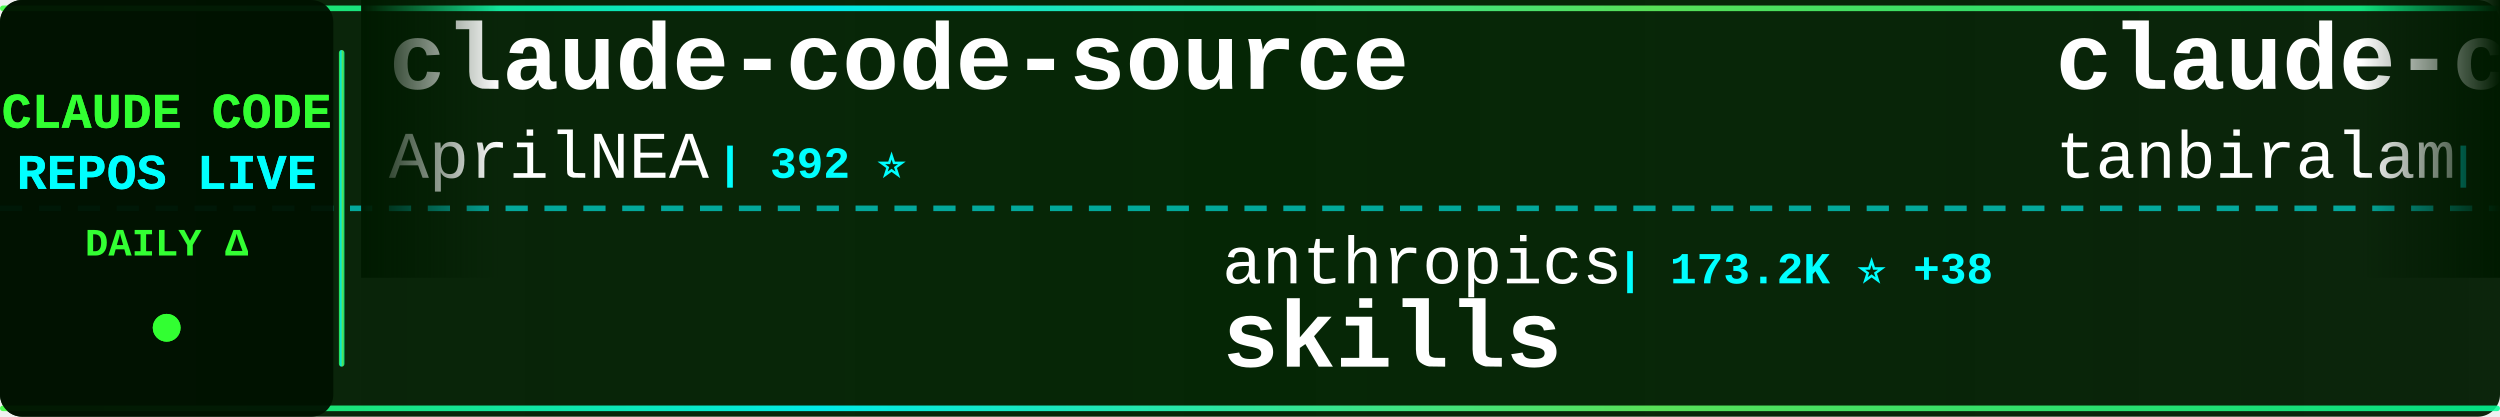
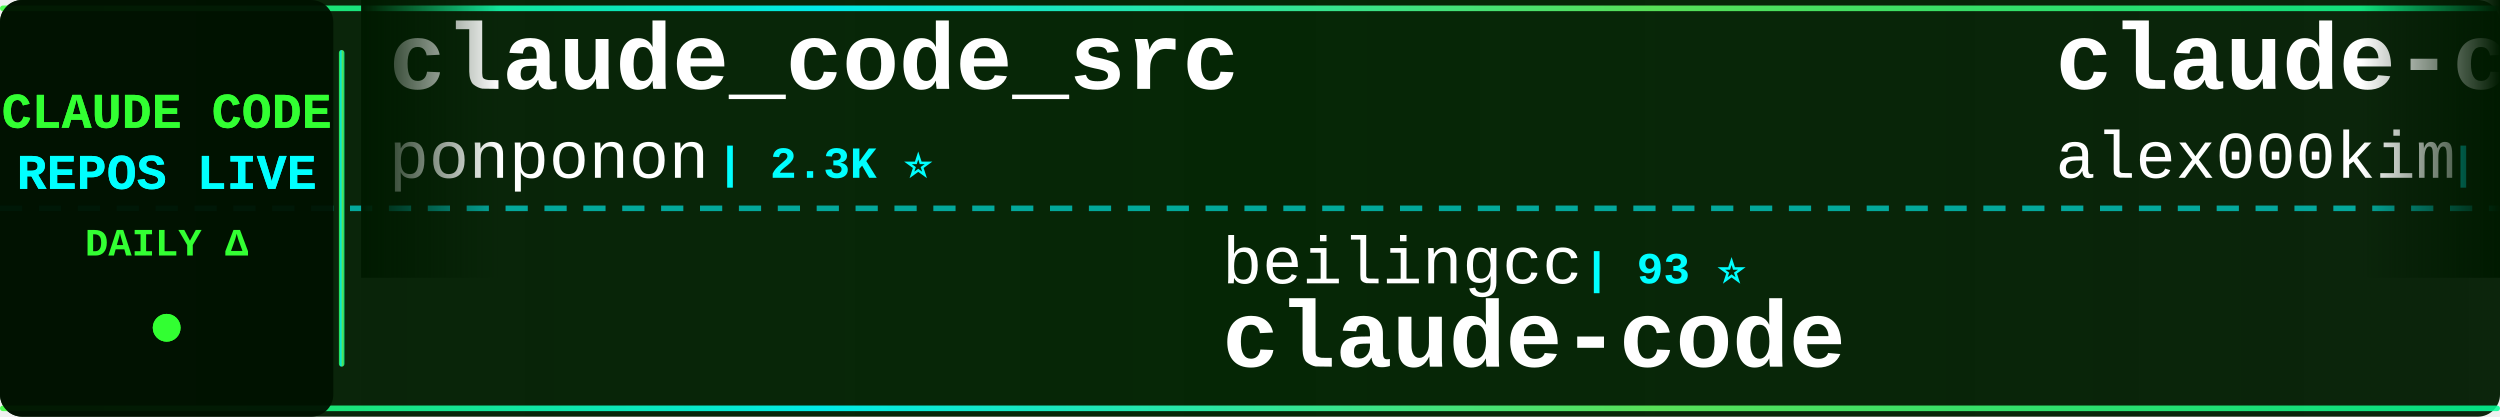
<svg xmlns="http://www.w3.org/2000/svg" width="900" height="150">
  <defs>
    <linearGradient id="tickerBg" x1="0%" y1="0%" x2="100%" y2="0%">
      <stop offset="0%" style="stop-color:#001a00;stop-opacity:0.95" />
      <stop offset="50%" style="stop-color:#002200;stop-opacity:0.98" />
      <stop offset="100%" style="stop-color:#001a00;stop-opacity:0.95" />
    </linearGradient>
    <linearGradient id="borderGrad" x1="0%" y1="0%" x2="100%" y2="0%">
      <stop offset="0%" style="stop-color:#33ff33;stop-opacity:0.85">
        <animate attributeName="stop-opacity" values="0.85;1;0.85" dur="2s" repeatCount="indefinite" />
      </stop>
      <stop offset="33%" style="stop-color:#00ffff;stop-opacity:0.9">
        <animate attributeName="stop-opacity" values="0.9;1;0.9" dur="2.2s" repeatCount="indefinite" />
      </stop>
      <stop offset="66%" style="stop-color:#66ff66;stop-opacity:0.85">
        <animate attributeName="stop-opacity" values="0.85;1;0.85" dur="1.8s" repeatCount="indefinite" />
      </stop>
      <stop offset="100%" style="stop-color:#00ff99;stop-opacity:0.85">
        <animate attributeName="stop-opacity" values="0.85;1;0.85" dur="2s" repeatCount="indefinite" />
      </stop>
    </linearGradient>
    <filter id="textGlow">
      <feGaussianBlur stdDeviation="0.1" result="coloredBlur" />
      <feMerge>
        <feMergeNode in="coloredBlur" />
        <feMergeNode in="SourceGraphic" />
      </feMerge>
    </filter>
    <filter id="metricGlow">
      <feGaussianBlur stdDeviation="0.2" result="coloredBlur" />
      <feMerge>
        <feMergeNode in="coloredBlur" />
        <feMergeNode in="SourceGraphic" />
      </feMerge>
    </filter>
    <linearGradient id="leftFade" x1="0%" y1="0%" x2="100%" y2="0%">
      <stop offset="0%" style="stop-color:#001a00;stop-opacity:1" />
      <stop offset="100%" style="stop-color:#001a00;stop-opacity:0" />
    </linearGradient>
    <linearGradient id="rightFade" x1="0%" y1="0%" x2="100%" y2="0%">
      <stop offset="0%" style="stop-color:#001a00;stop-opacity:0" />
      <stop offset="100%" style="stop-color:#001a00;stop-opacity:1" />
    </linearGradient>
  </defs>
  <rect width="900" height="150" fill="url(#tickerBg)" rx="8" />
  <rect x="0" y="2" width="900" height="2" fill="url(#borderGrad)" rx="1" />
  <rect x="0" y="146" width="900" height="2" fill="url(#borderGrad)" rx="1" />
  <line x1="0" y1="75" x2="900" y2="75" stroke="#00ffff" stroke-width="2" stroke-dasharray="8 6" opacity="0.6" />
  <rect x="0" y="0" width="120" height="150" fill="#001100" opacity="0.95" rx="8" />
  <text x="60" y="46" font-family="'Courier New', monospace" font-size="18" font-weight="bold" fill="#33ff33" text-anchor="middle" filter="url(#textGlow)">
    CLAUDE CODE
  </text>
  <text x="60" y="68" font-family="'Courier New', monospace" font-size="18" font-weight="bold" fill="#00ffff" text-anchor="middle" filter="url(#textGlow)">
    REPOS LIVE
  </text>
  <text x="60" y="92" font-family="'Courier New', monospace" font-size="14" font-weight="bold" fill="#33ff33" text-anchor="middle">
    DAILY Δ
  </text>
  <circle cx="60" cy="118" r="5" fill="#33ff33" filter="url(#metricGlow)">
    <animate attributeName="r" values="4;6;4" dur="1.5s" repeatCount="indefinite" />
    <animate attributeName="opacity" values="0.6;1;0.6" dur="1.5s" repeatCount="indefinite" />
  </circle>
  <rect x="122" y="18" width="2" height="114" fill="url(#borderGrad)" rx="1" />
  <clipPath id="tickerClip">
    <rect x="130" y="0" width="770" height="150" />
  </clipPath>
  <g clip-path="url(#tickerClip)">
    <g id="tickerItems">
      <animateTransform attributeName="transform" attributeType="XML" type="translate" from="0 0" to="-3000 0" dur="54s" repeatCount="indefinite" />
      <g transform="translate(0, 0)">
-         <text x="140" y="32" font-family="'Courier New', monospace" font-size="34" font-weight="bold" fill="#ffffff">claude-code-source</text>
-         <text x="140" y="64" font-family="'Courier New', monospace" font-size="24" font-weight="normal" fill="#ffffff" opacity="1.0">AprilNEA</text>
-         <text x="258" y="64" font-family="'Courier New', monospace" font-size="16" font-weight="bold" fill="#00ffff"> | 392 ⭐</text>
+         <text x="140" y="32" font-family="'Courier New', monospace" font-size="34" font-weight="bold" fill="#ffffff">claude_code_src</text>
+         <text x="140" y="64" font-family="'Courier New', monospace" font-size="24" font-weight="normal" fill="#ffffff" opacity="1.0">ponponon</text>
+         <text x="258" y="64" font-family="'Courier New', monospace" font-size="16" font-weight="bold" fill="#00ffff"> | 2.3K ⭐</text>
      </g>
      <g transform="translate(300, 0)">
-         <text x="140" y="102" font-family="'Courier New', monospace" font-size="24" font-weight="normal" fill="#ffffff" opacity="1.0">anthropics</text>
-         <text x="282" y="102" font-family="'Courier New', monospace" font-size="16" font-weight="bold" fill="#00ffff"> | 173.2K ⭐ +38</text>
-         <text x="140" y="132" font-family="'Courier New', monospace" font-size="34" font-weight="bold" fill="#ffffff">skills</text>
+         <text x="140" y="102" font-family="'Courier New', monospace" font-size="24" font-weight="normal" fill="#ffffff" opacity="1.0">beilingcc</text>
+         <text x="270" y="102" font-family="'Courier New', monospace" font-size="16" font-weight="bold" fill="#00ffff"> | 93 ⭐</text>
+         <text x="140" y="132" font-family="'Courier New', monospace" font-size="34" font-weight="bold" fill="#ffffff">claude-code</text>
      </g>
      <g transform="translate(600, 0)">
        <text x="140" y="32" font-family="'Courier New', monospace" font-size="34" font-weight="bold" fill="#ffffff">claude-code</text>
-         <text x="140" y="64" font-family="'Courier New', monospace" font-size="24" font-weight="normal" fill="#ffffff" opacity="1.0">tanbiralam</text>
-         <text x="282" y="64" font-family="'Courier New', monospace" font-size="16" font-weight="bold" fill="#00ffff"> | 2.2K ⭐</text>
+         <text x="140" y="64" font-family="'Courier New', monospace" font-size="24" font-weight="normal" fill="#ffffff" opacity="1.0">alex000kim</text>
+         <text x="282" y="64" font-family="'Courier New', monospace" font-size="16" font-weight="bold" fill="#00ffff"> | 233 ⭐</text>
      </g>
      <g transform="translate(900, 0)">
-         <text x="140" y="102" font-family="'Courier New', monospace" font-size="24" font-weight="normal" fill="#ffffff" opacity="1.0">FlorianBruniaux</text>
-         <text x="342" y="102" font-family="'Courier New', monospace" font-size="16" font-weight="bold" fill="#00ffff"> | 5.9K ⭐ +2</text>
-         <text x="140" y="132" font-family="'Courier New', monospace" font-size="34" font-weight="bold" fill="#ffffff">claude-code-ultimate-gui...</text>
+         <text x="140" y="102" font-family="'Courier New', monospace" font-size="24" font-weight="normal" fill="#ffffff" opacity="1.0">Pimzino</text>
+         <text x="246" y="102" font-family="'Courier New', monospace" font-size="16" font-weight="bold" fill="#00ffff"> | 3.9K ⭐</text>
+         <text x="140" y="132" font-family="'Courier New', monospace" font-size="34" font-weight="bold" fill="#ffffff">claude-code-spec-workflo...</text>
      </g>
      <g transform="translate(1200, 0)">
-         <text x="140" y="32" font-family="'Courier New', monospace" font-size="34" font-weight="bold" fill="#ffffff">claude-code-system-promp...</text>
-         <text x="140" y="64" font-family="'Courier New', monospace" font-size="24" font-weight="normal" fill="#ffffff" opacity="1.0">Piebald-AI</text>
-         <text x="282" y="64" font-family="'Courier New', monospace" font-size="16" font-weight="bold" fill="#00ffff"> | 12.6K ⭐ +3</text>
+         <text x="140" y="32" font-family="'Courier New', monospace" font-size="34" font-weight="bold" fill="#ffffff">edmunds-claude-code</text>
+         <text x="140" y="64" font-family="'Courier New', monospace" font-size="24" font-weight="normal" fill="#ffffff" opacity="1.0">edmund-io</text>
+         <text x="270" y="64" font-family="'Courier New', monospace" font-size="16" font-weight="bold" fill="#00ffff"> | 1.5K ⭐</text>
      </g>
      <g transform="translate(1500, 0)">
-         <text x="140" y="102" font-family="'Courier New', monospace" font-size="24" font-weight="normal" fill="#ffffff" opacity="1.0">lintsinghua</text>
-         <text x="294" y="102" font-family="'Courier New', monospace" font-size="16" font-weight="bold" fill="#00ffff"> | 4.2K ⭐ -1</text>
-         <text x="140" y="132" font-family="'Courier New', monospace" font-size="34" font-weight="bold" fill="#ffffff">claude-code-book</text>
+         <text x="140" y="102" font-family="'Courier New', monospace" font-size="24" font-weight="normal" fill="#ffffff" opacity="1.0">xu-xiang</text>
+         <text x="258" y="102" font-family="'Courier New', monospace" font-size="16" font-weight="bold" fill="#00ffff"> | 1.9K ⭐</text>
+         <text x="140" y="132" font-family="'Courier New', monospace" font-size="34" font-weight="bold" fill="#ffffff">everything-claude-code-z...</text>
      </g>
      <g transform="translate(1800, 0)">
-         <text x="140" y="32" font-family="'Courier New', monospace" font-size="34" font-weight="bold" fill="#ffffff">claude-code-my-workflow</text>
-         <text x="140" y="64" font-family="'Courier New', monospace" font-size="24" font-weight="normal" fill="#ffffff" opacity="1.0">pedrohcgs</text>
-         <text x="270" y="64" font-family="'Courier New', monospace" font-size="16" font-weight="bold" fill="#00ffff"> | 1.6K ⭐ +1</text>
+         <text x="140" y="32" font-family="'Courier New', monospace" font-size="34" font-weight="bold" fill="#ffffff">claude-code</text>
+         <text x="140" y="64" font-family="'Courier New', monospace" font-size="24" font-weight="normal" fill="#ffffff" opacity="1.0">xorespesp</text>
+         <text x="270" y="64" font-family="'Courier New', monospace" font-size="16" font-weight="bold" fill="#00ffff"> | 231 ⭐</text>
      </g>
      <g transform="translate(2100, 0)">
-         <text x="140" y="102" font-family="'Courier New', monospace" font-size="24" font-weight="normal" fill="#ffffff" opacity="1.0">isboyjc</text>
-         <text x="246" y="102" font-family="'Courier New', monospace" font-size="16" font-weight="bold" fill="#00ffff"> | 162 ⭐</text>
+         <text x="140" y="102" font-family="'Courier New', monospace" font-size="24" font-weight="normal" fill="#ffffff" opacity="1.0">multica-ai</text>
+         <text x="282" y="102" font-family="'Courier New', monospace" font-size="16" font-weight="bold" fill="#00ffff"> | 209.7K ⭐ +77</text>
+         <text x="140" y="132" font-family="'Courier New', monospace" font-size="34" font-weight="bold" fill="#ffffff">andrej-karpathy-skills</text>
+       </g>
+       <g transform="translate(2400, 0)">
+         <text x="140" y="32" font-family="'Courier New', monospace" font-size="34" font-weight="bold" fill="#ffffff">claude-code-video-toolki...</text>
+         <text x="140" y="64" font-family="'Courier New', monospace" font-size="24" font-weight="normal" fill="#ffffff" opacity="1.0">digitalsamba</text>
+         <text x="306" y="64" font-family="'Courier New', monospace" font-size="16" font-weight="bold" fill="#00ffff"> | 2.0K ⭐ +3</text>
+       </g>
+       <g transform="translate(2700, 0)">
+         <text x="140" y="102" font-family="'Courier New', monospace" font-size="24" font-weight="normal" fill="#ffffff" opacity="1.0">freestylefly</text>
+         <text x="306" y="102" font-family="'Courier New', monospace" font-size="16" font-weight="bold" fill="#00ffff"> | 130 ⭐</text>
        <text x="140" y="132" font-family="'Courier New', monospace" font-size="34" font-weight="bold" fill="#ffffff">claude-code</text>
      </g>
-       <g transform="translate(2400, 0)">
-         <text x="140" y="32" font-family="'Courier New', monospace" font-size="34" font-weight="bold" fill="#ffffff">claude-code</text>
-         <text x="140" y="64" font-family="'Courier New', monospace" font-size="24" font-weight="normal" fill="#ffffff" opacity="1.0">Onewon</text>
-         <text x="234" y="64" font-family="'Courier New', monospace" font-size="16" font-weight="bold" fill="#00ffff"> | 181 ⭐</text>
-       </g>
-       <g transform="translate(2700, 0)">
-         <text x="140" y="102" font-family="'Courier New', monospace" font-size="24" font-weight="normal" fill="#ffffff" opacity="1.0">ChrisWiles</text>
-         <text x="282" y="102" font-family="'Courier New', monospace" font-size="16" font-weight="bold" fill="#00ffff"> | 6.1K ⭐ +1</text>
-         <text x="140" y="132" font-family="'Courier New', monospace" font-size="34" font-weight="bold" fill="#ffffff">claude-code-showcase</text>
-       </g>
      <g transform="translate(3000, 0)">
-         <text x="140" y="32" font-family="'Courier New', monospace" font-size="34" font-weight="bold" fill="#ffffff">claude-code-source</text>
-         <text x="140" y="64" font-family="'Courier New', monospace" font-size="24" font-weight="normal" fill="#ffffff" opacity="1.0">AprilNEA</text>
-         <text x="258" y="64" font-family="'Courier New', monospace" font-size="16" font-weight="bold" fill="#00ffff"> | 392 ⭐</text>
+         <text x="140" y="32" font-family="'Courier New', monospace" font-size="34" font-weight="bold" fill="#ffffff">claude_code_src</text>
+         <text x="140" y="64" font-family="'Courier New', monospace" font-size="24" font-weight="normal" fill="#ffffff" opacity="1.0">ponponon</text>
+         <text x="258" y="64" font-family="'Courier New', monospace" font-size="16" font-weight="bold" fill="#00ffff"> | 2.3K ⭐</text>
      </g>
      <g transform="translate(3300, 0)">
-         <text x="140" y="102" font-family="'Courier New', monospace" font-size="24" font-weight="normal" fill="#ffffff" opacity="1.0">anthropics</text>
-         <text x="282" y="102" font-family="'Courier New', monospace" font-size="16" font-weight="bold" fill="#00ffff"> | 173.2K ⭐ +38</text>
-         <text x="140" y="132" font-family="'Courier New', monospace" font-size="34" font-weight="bold" fill="#ffffff">skills</text>
+         <text x="140" y="102" font-family="'Courier New', monospace" font-size="24" font-weight="normal" fill="#ffffff" opacity="1.0">beilingcc</text>
+         <text x="270" y="102" font-family="'Courier New', monospace" font-size="16" font-weight="bold" fill="#00ffff"> | 93 ⭐</text>
+         <text x="140" y="132" font-family="'Courier New', monospace" font-size="34" font-weight="bold" fill="#ffffff">claude-code</text>
      </g>
      <g transform="translate(3600, 0)">
        <text x="140" y="32" font-family="'Courier New', monospace" font-size="34" font-weight="bold" fill="#ffffff">claude-code</text>
-         <text x="140" y="64" font-family="'Courier New', monospace" font-size="24" font-weight="normal" fill="#ffffff" opacity="1.0">tanbiralam</text>
-         <text x="282" y="64" font-family="'Courier New', monospace" font-size="16" font-weight="bold" fill="#00ffff"> | 2.2K ⭐</text>
+         <text x="140" y="64" font-family="'Courier New', monospace" font-size="24" font-weight="normal" fill="#ffffff" opacity="1.0">alex000kim</text>
+         <text x="282" y="64" font-family="'Courier New', monospace" font-size="16" font-weight="bold" fill="#00ffff"> | 233 ⭐</text>
      </g>
      <g transform="translate(3900, 0)">
-         <text x="140" y="102" font-family="'Courier New', monospace" font-size="24" font-weight="normal" fill="#ffffff" opacity="1.0">FlorianBruniaux</text>
-         <text x="342" y="102" font-family="'Courier New', monospace" font-size="16" font-weight="bold" fill="#00ffff"> | 5.9K ⭐ +2</text>
-         <text x="140" y="132" font-family="'Courier New', monospace" font-size="34" font-weight="bold" fill="#ffffff">claude-code-ultimate-gui...</text>
+         <text x="140" y="102" font-family="'Courier New', monospace" font-size="24" font-weight="normal" fill="#ffffff" opacity="1.0">Pimzino</text>
+         <text x="246" y="102" font-family="'Courier New', monospace" font-size="16" font-weight="bold" fill="#00ffff"> | 3.9K ⭐</text>
+         <text x="140" y="132" font-family="'Courier New', monospace" font-size="34" font-weight="bold" fill="#ffffff">claude-code-spec-workflo...</text>
      </g>
    </g>
  </g>
  <rect x="130" y="0" width="50" height="100" fill="url(#leftFade)" />
  <rect x="850" y="0" width="50" height="100" fill="url(#rightFade)" />
</svg>
